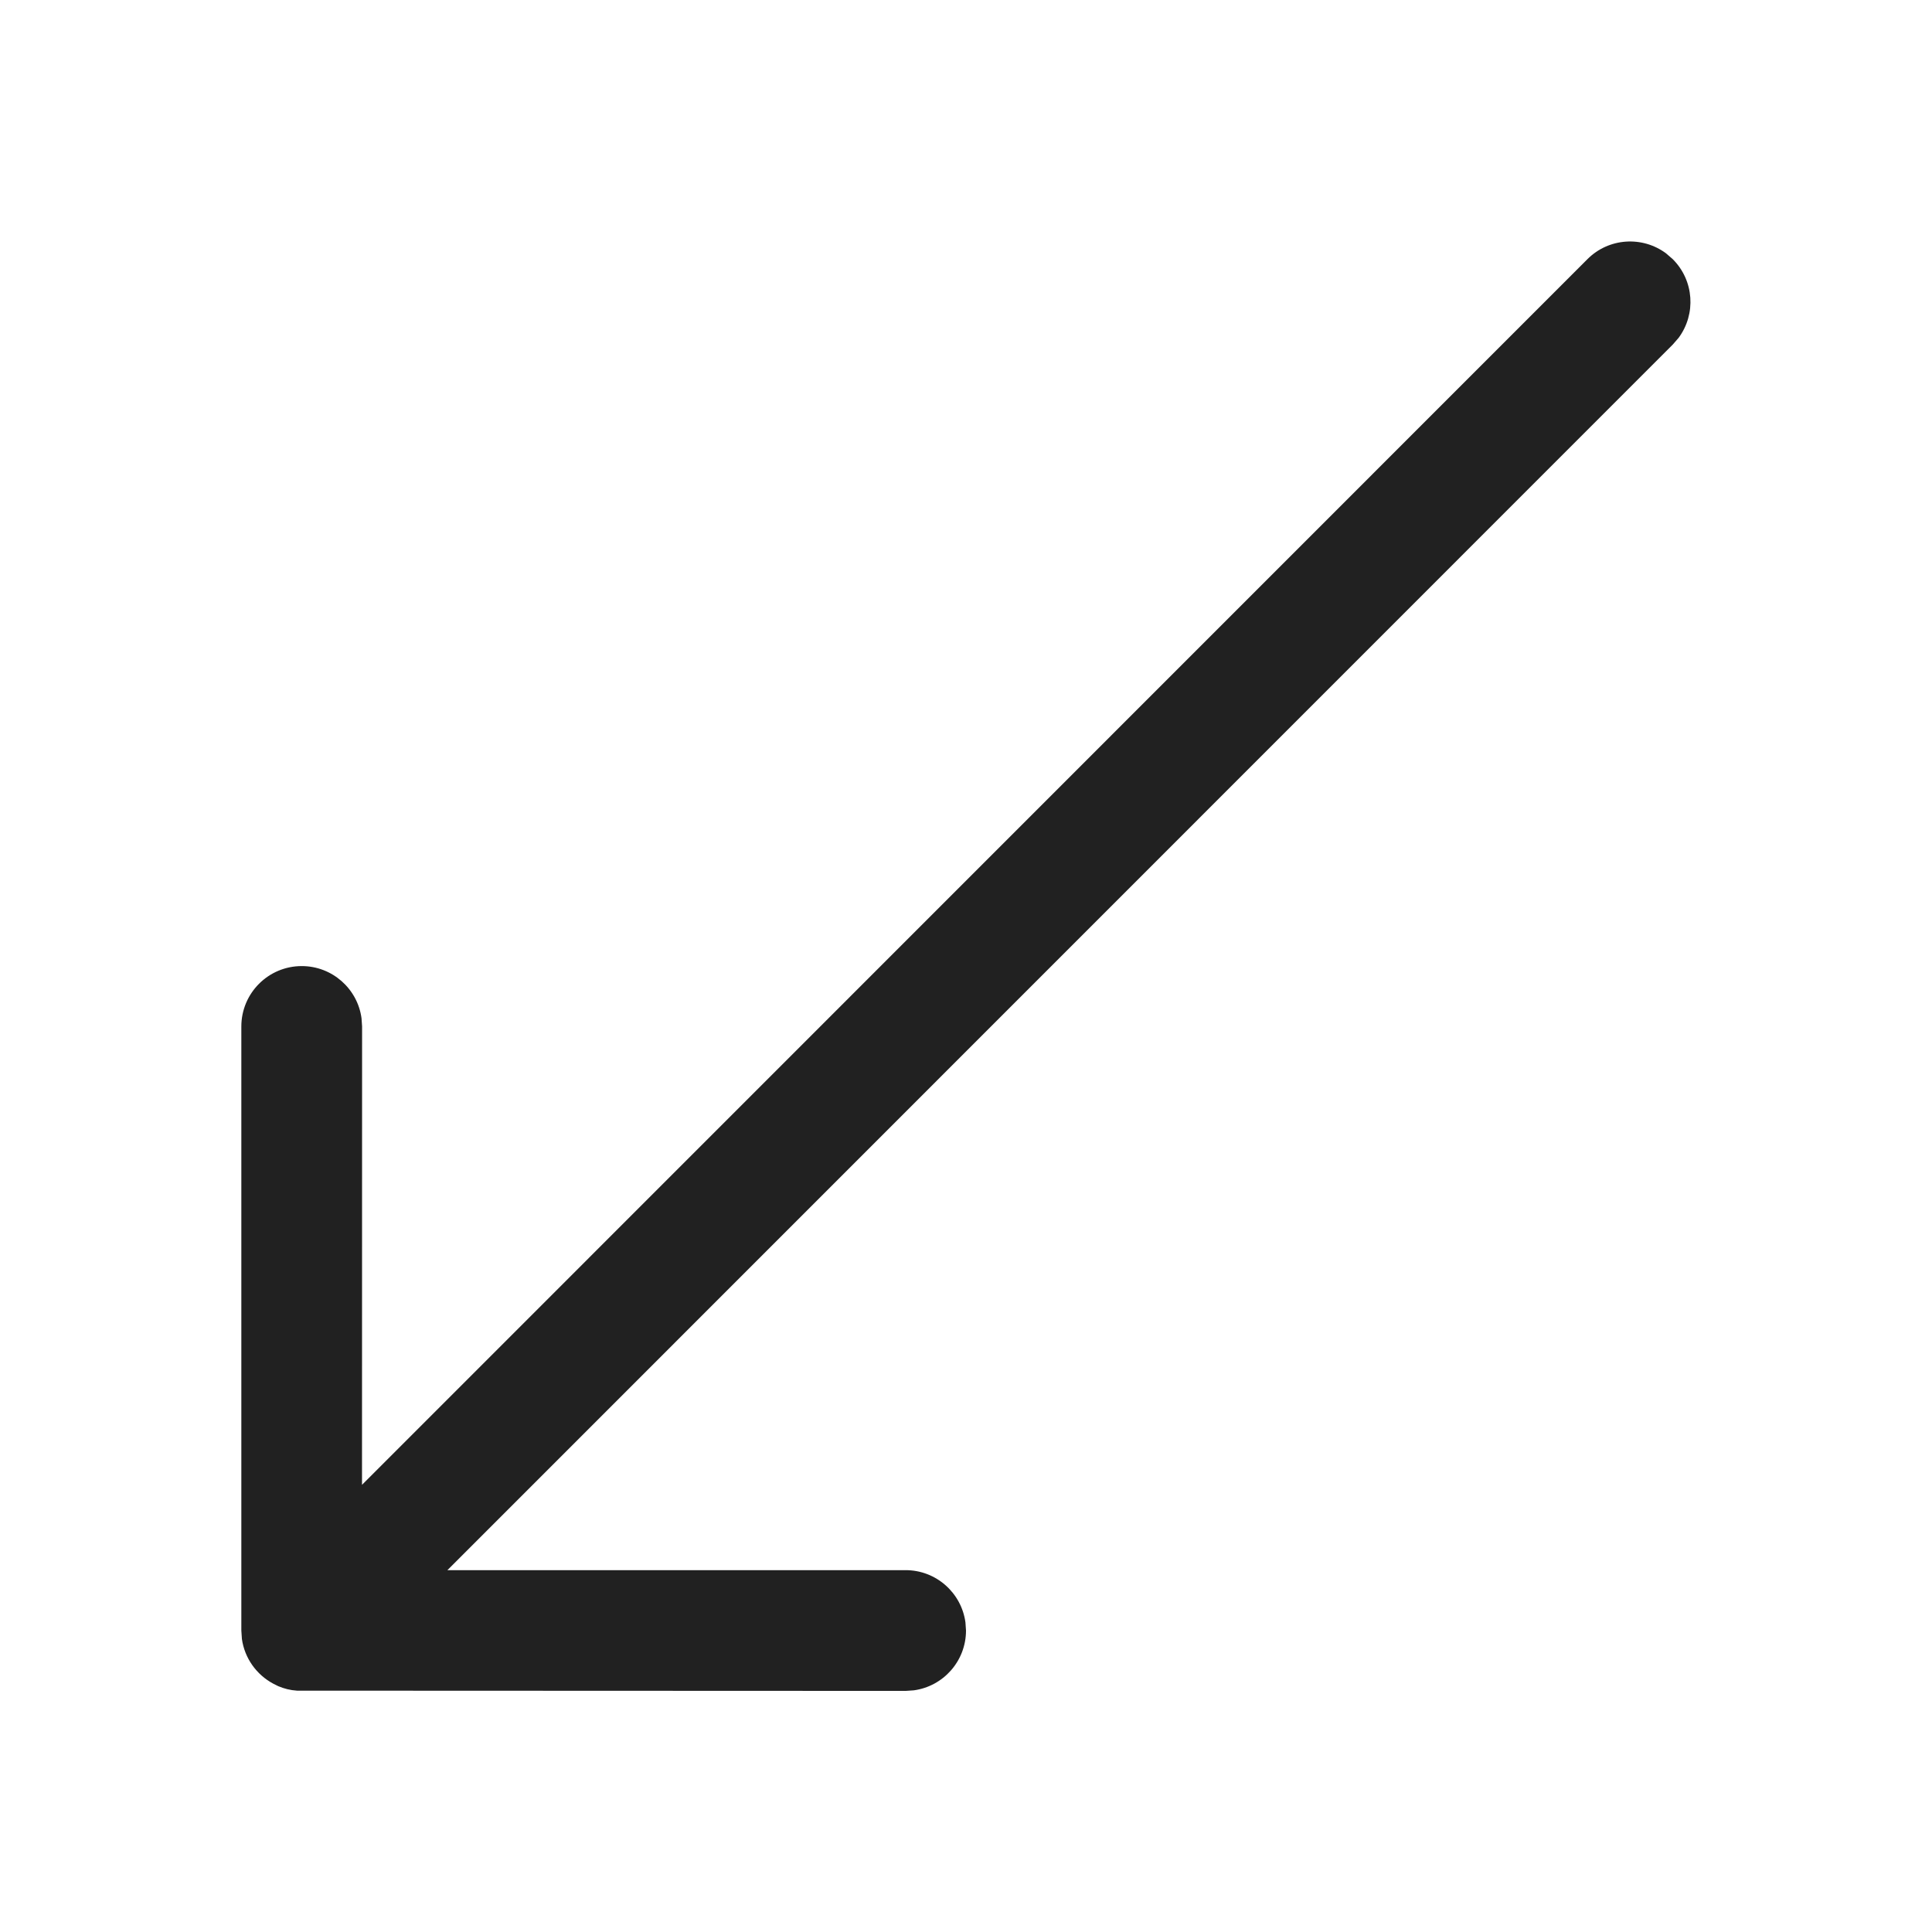
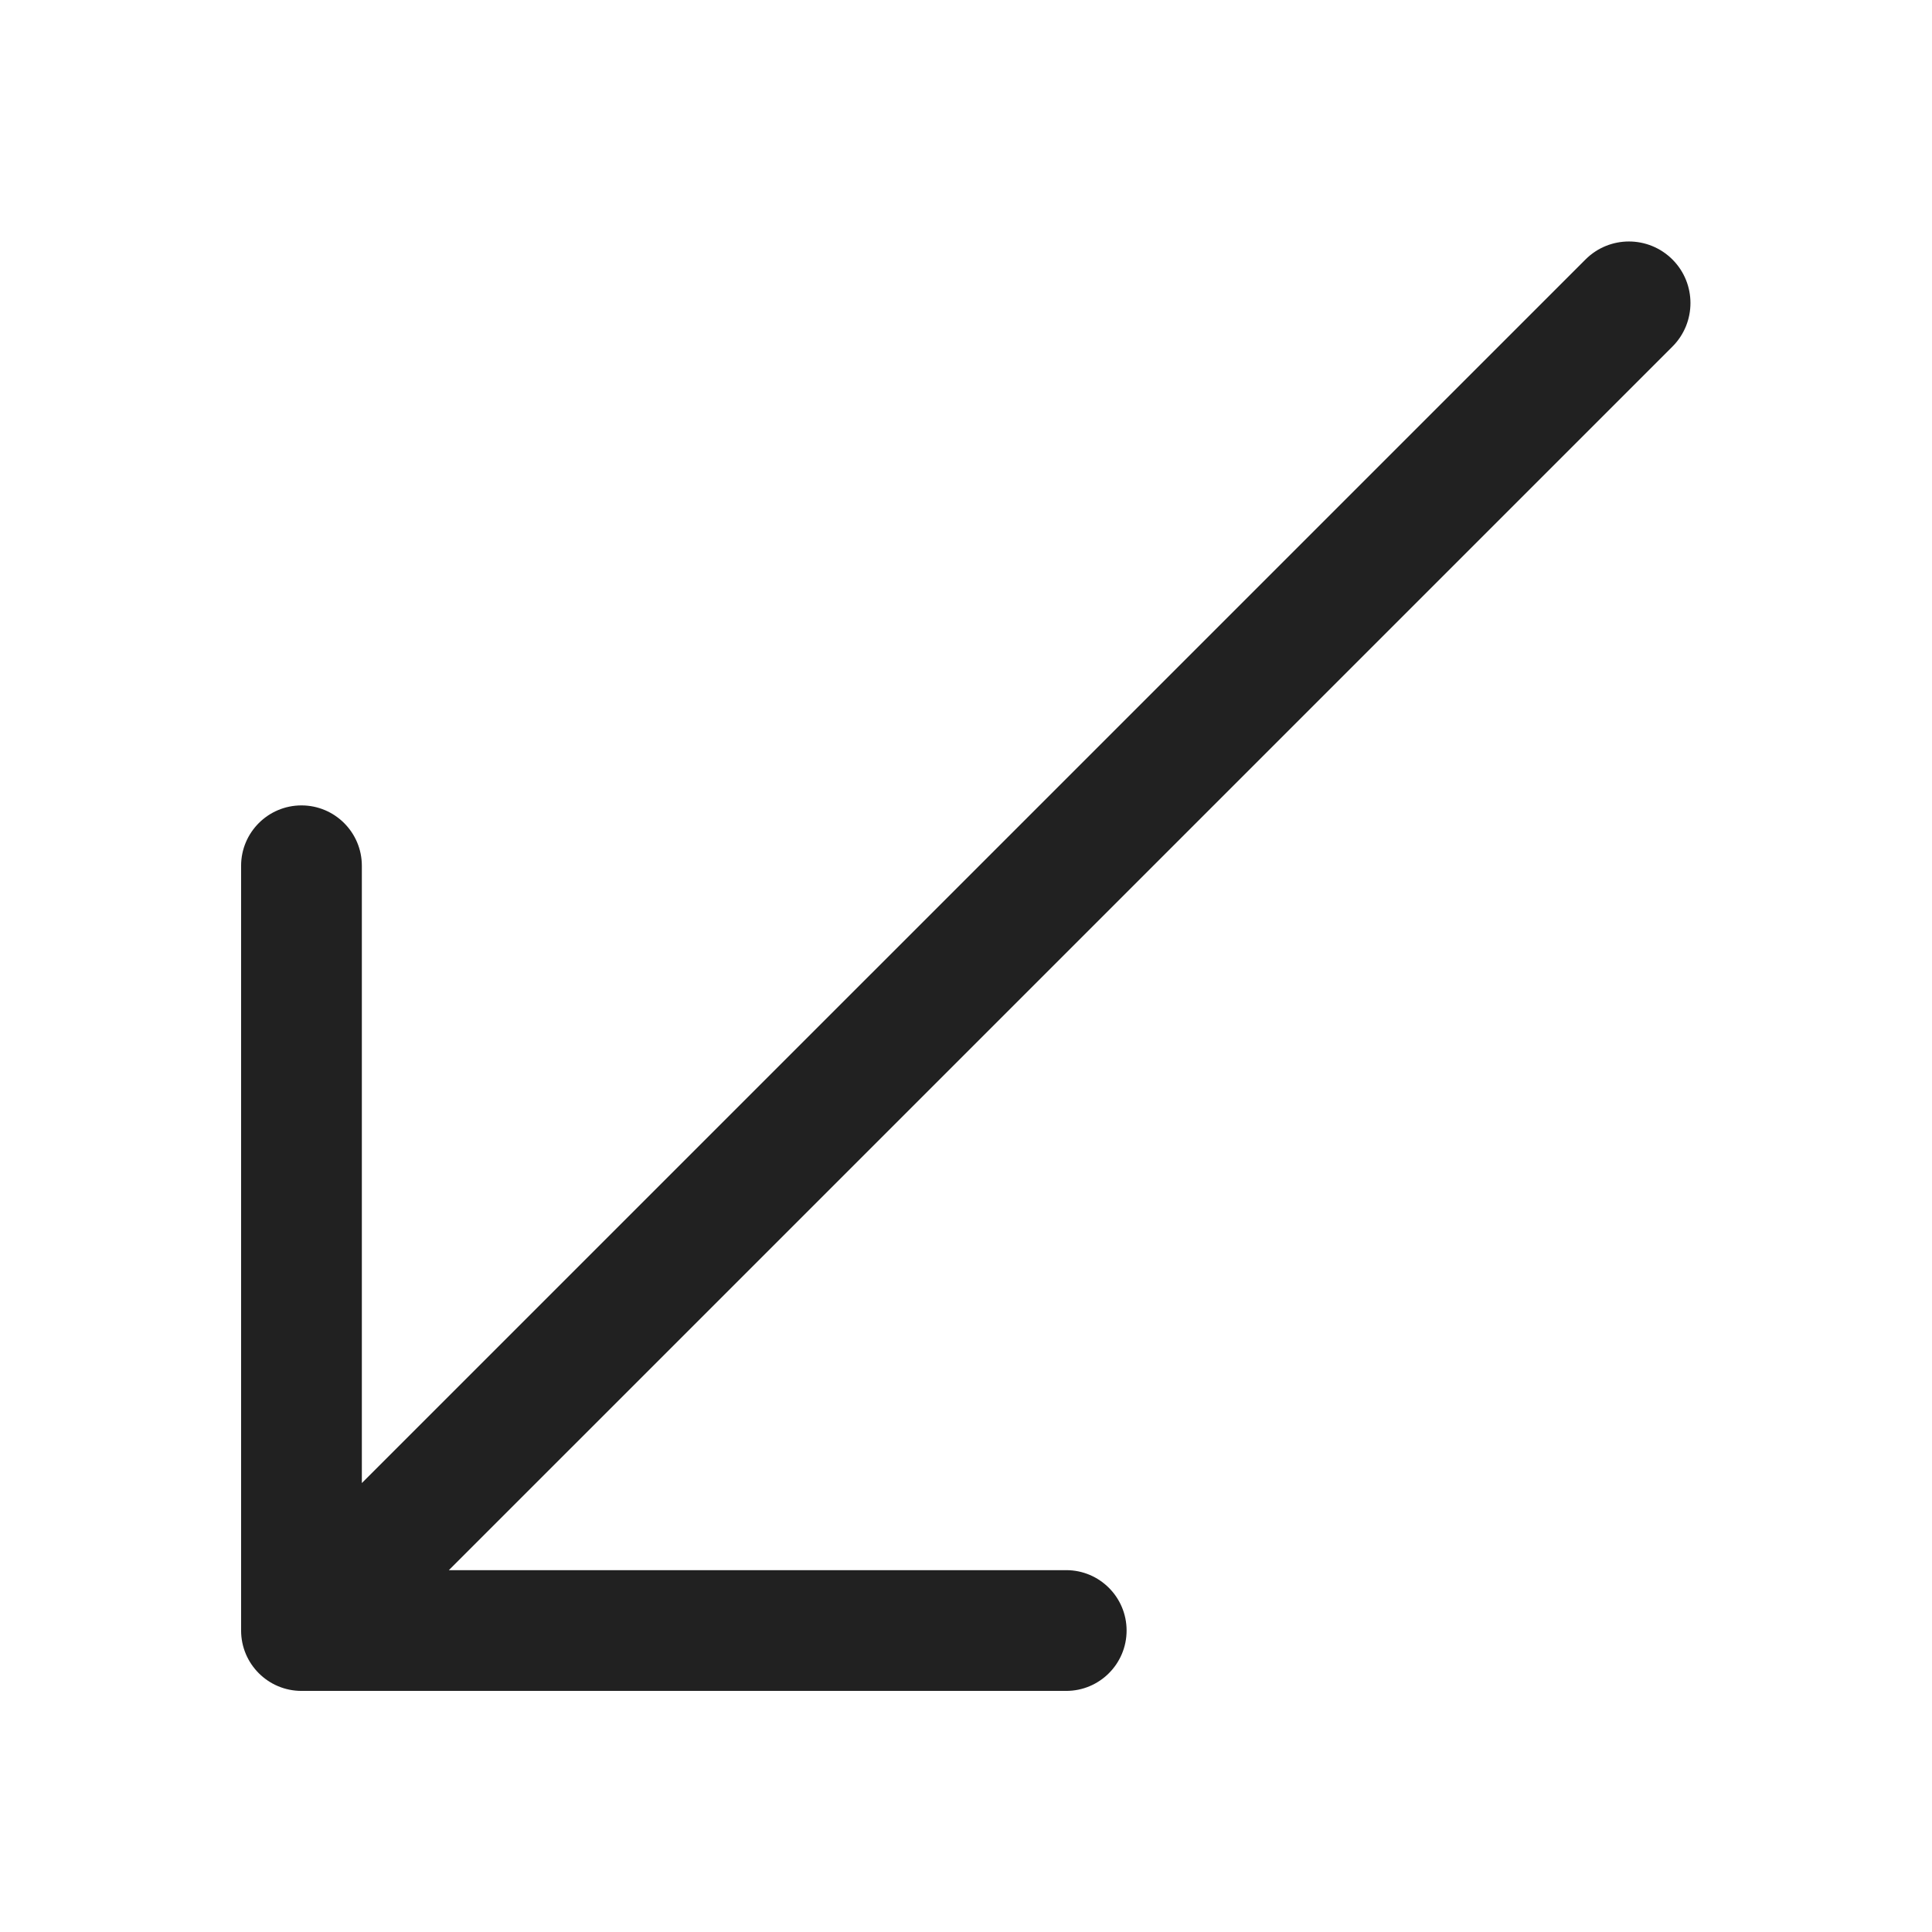
<svg xmlns="http://www.w3.org/2000/svg" width="24" height="24" viewBox="0 0 24 24" fill="none">
-   <path d="M3.394 20.915C3.187 20.804 3.039 20.6 3.005 20.36L2.998 20.255V12.751C2.998 12.337 3.334 12.001 3.748 12.001C4.128 12.001 4.442 12.284 4.491 12.649L4.498 12.751L4.497 18.445L19.719 3.22C19.985 2.953 20.402 2.929 20.696 3.147L20.78 3.22C21.046 3.486 21.07 3.902 20.853 4.196L20.78 4.28L5.558 19.505L11.25 19.505C11.629 19.505 11.943 19.787 11.993 20.153L12 20.255C12 20.635 11.717 20.949 11.351 20.998L11.25 21.005L3.69 21.002C3.607 20.997 3.529 20.977 3.456 20.946L3.394 20.915Z" fill="#212121" />
+   <path d="M13.245 21.005C13.659 21.005 13.995 20.669 13.995 20.255C13.995 19.841 13.659 19.505 13.245 19.505H5.576L20.776 4.305C21.074 4.007 21.074 3.522 20.776 3.224C20.477 2.925 19.993 2.925 19.695 3.224L4.495 18.423V10.755C4.495 10.341 4.159 10.005 3.745 10.005C3.331 10.005 2.995 10.341 2.995 10.755V20.255C2.995 20.669 3.331 21.005 3.745 21.005H13.245Z" fill="#212121" />
</svg>
